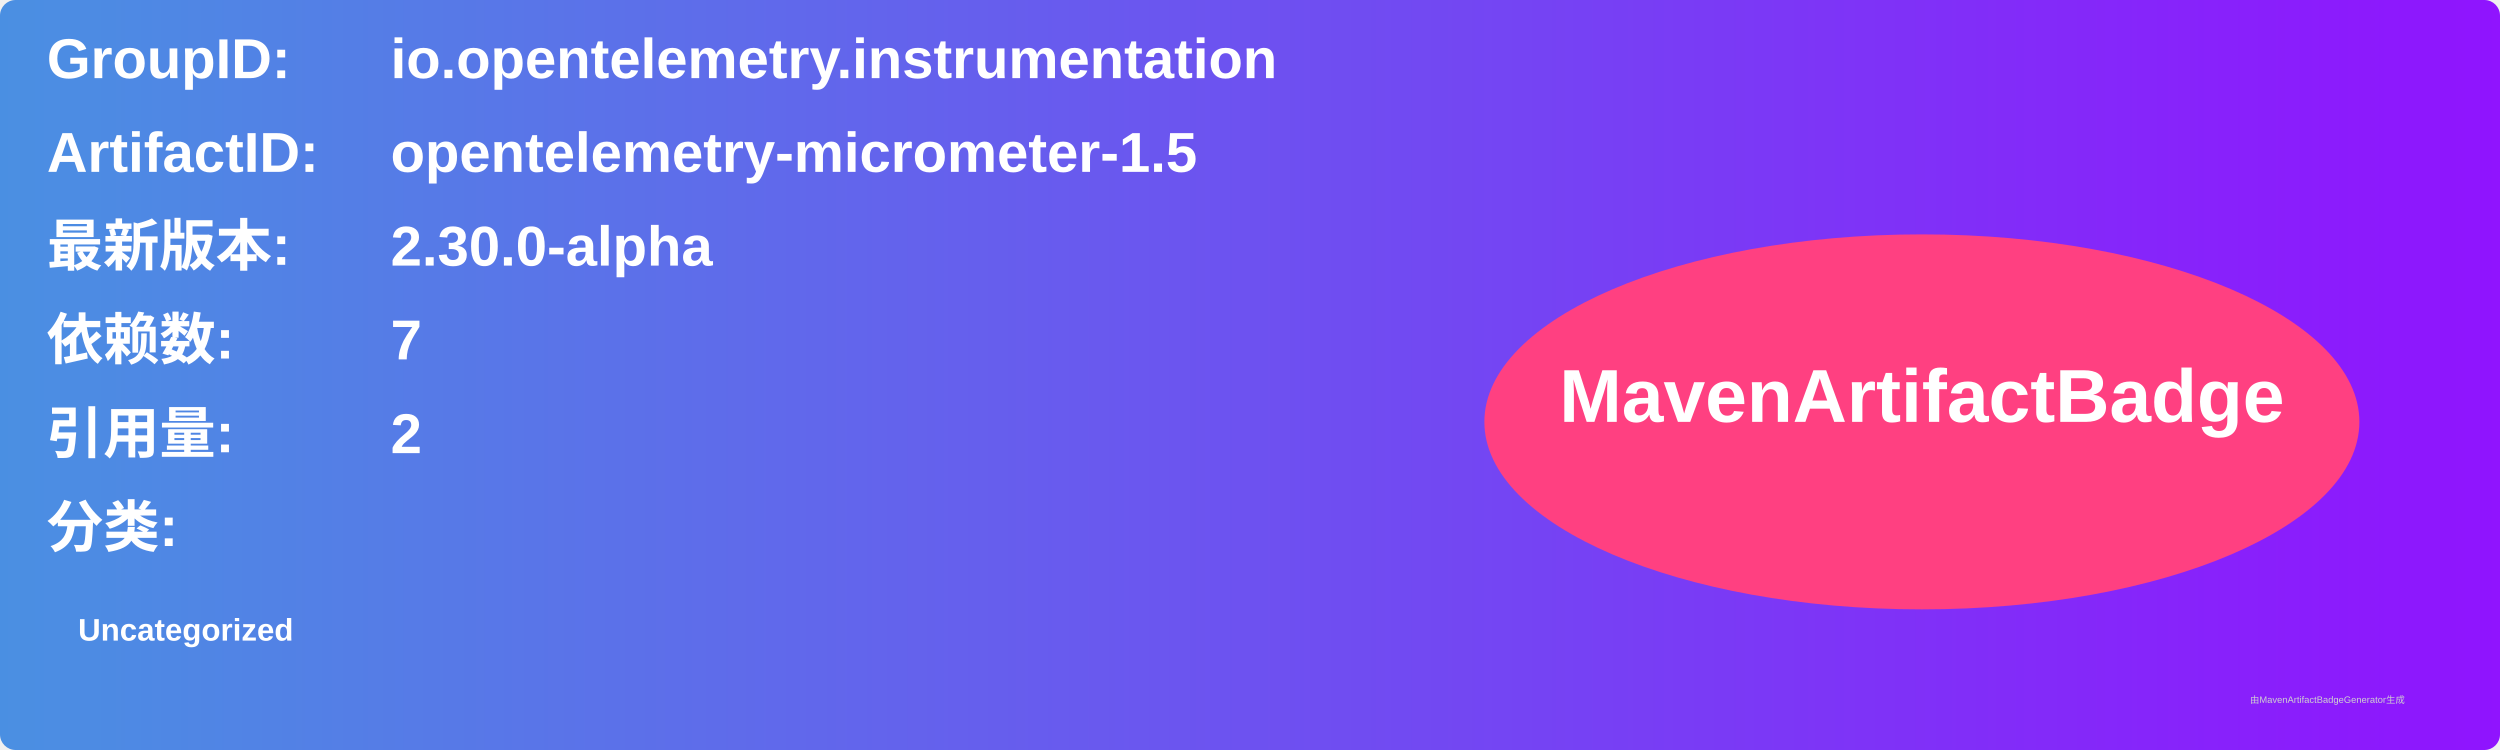
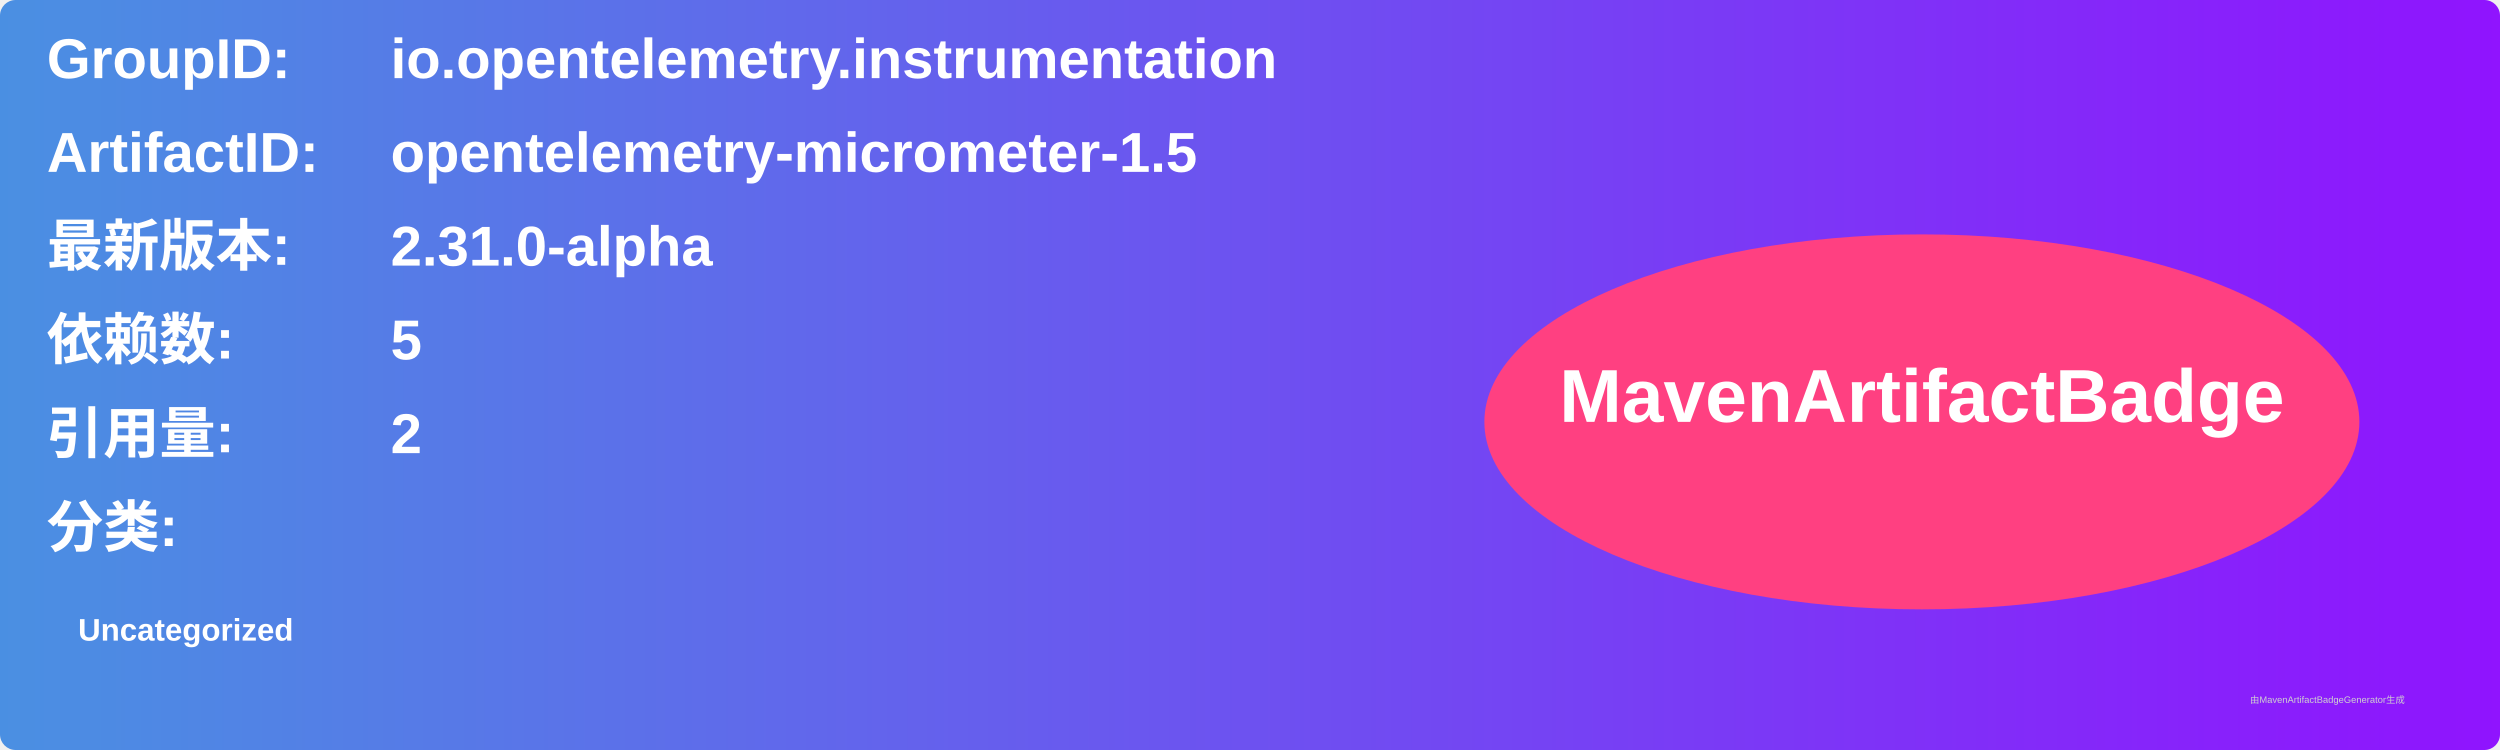
<svg xmlns="http://www.w3.org/2000/svg" width="800" height="240" viewBox="0 0 800 240">
  <linearGradient id="grad" x1="0%" y1="0%" x2="100%" y2="0%">
    <stop offset="0%" stop-color="#4a90e2" />
    <stop offset="100%" stop-color="#9013fe" />
  </linearGradient>
  <rect width="100%" height="100%" rx="5" ry="5" fill="url(#grad)" />
  <g transform="translate(15, 15)">
    <text x="0" y="10" font-family="Arial" font-size="18" fill="white" font-weight="bold" width="260">GroupID:</text>
    <text x="110" y="10" font-family="Arial" font-size="18" fill="white" font-weight="bold" width="460">io.opentelemetry.instrumentation</text>
    <text x="0" y="40" font-family="Arial" font-size="18" fill="white" font-weight="bold" width="260">ArtifactID:</text>
    <text x="110" y="40" font-family="Arial" font-size="18" fill="white" font-weight="bold" width="460">opentelemetry-micrometer-1.5</text>
    <text x="0" y="70" font-family="Arial" font-size="18" fill="white" font-weight="bold">最新版本:</text>
    <text x="110" y="70" font-family="Arial" font-size="18" fill="white" font-weight="bold">
-       <tspan font-weight="bold">2.30.0-alpha</tspan>
+       <tspan font-weight="bold">2.31.0-alpha</tspan>
    </text>
    <text x="0" y="100" font-family="Arial" font-size="18" fill="white" font-weight="bold">依赖数: </text>
    <text x="110" y="100" font-family="Arial" font-size="18" fill="white">
-       <tspan font-weight="bold">7</tspan>
+       <tspan font-weight="bold">5</tspan>
    </text>
    <text x="0" y="130" font-family="Arial" font-size="18" fill="white" font-weight="bold">引用量: </text>
    <text x="110" y="130" font-family="Arial" font-size="18" fill="white">
      <tspan font-weight="bold">2</tspan>
    </text>
    <text x="0" y="160" font-family="Arial" font-size="18" fill="white" font-weight="bold">分类:</text>
    <text x="10" y="190" font-family="Arial" font-size="10" fill="white">
      <tspan font-weight="bold">Uncategorized</tspan>
    </text>
    <ellipse cx="600" cy="120" rx="140" ry="60" fill="#ff4081" />
    <text x="600" y="120" text-anchor="middle" font-family="Arial" font-size="24" fill="white" font-weight="bold">MavenArtifactBadge</text>
  </g>
  <text x="720" y="225" font-family="Arial" font-size="3" fill="#d0d0d0">由MavenArtifactBadgeGenerator生成</text>
</svg>
